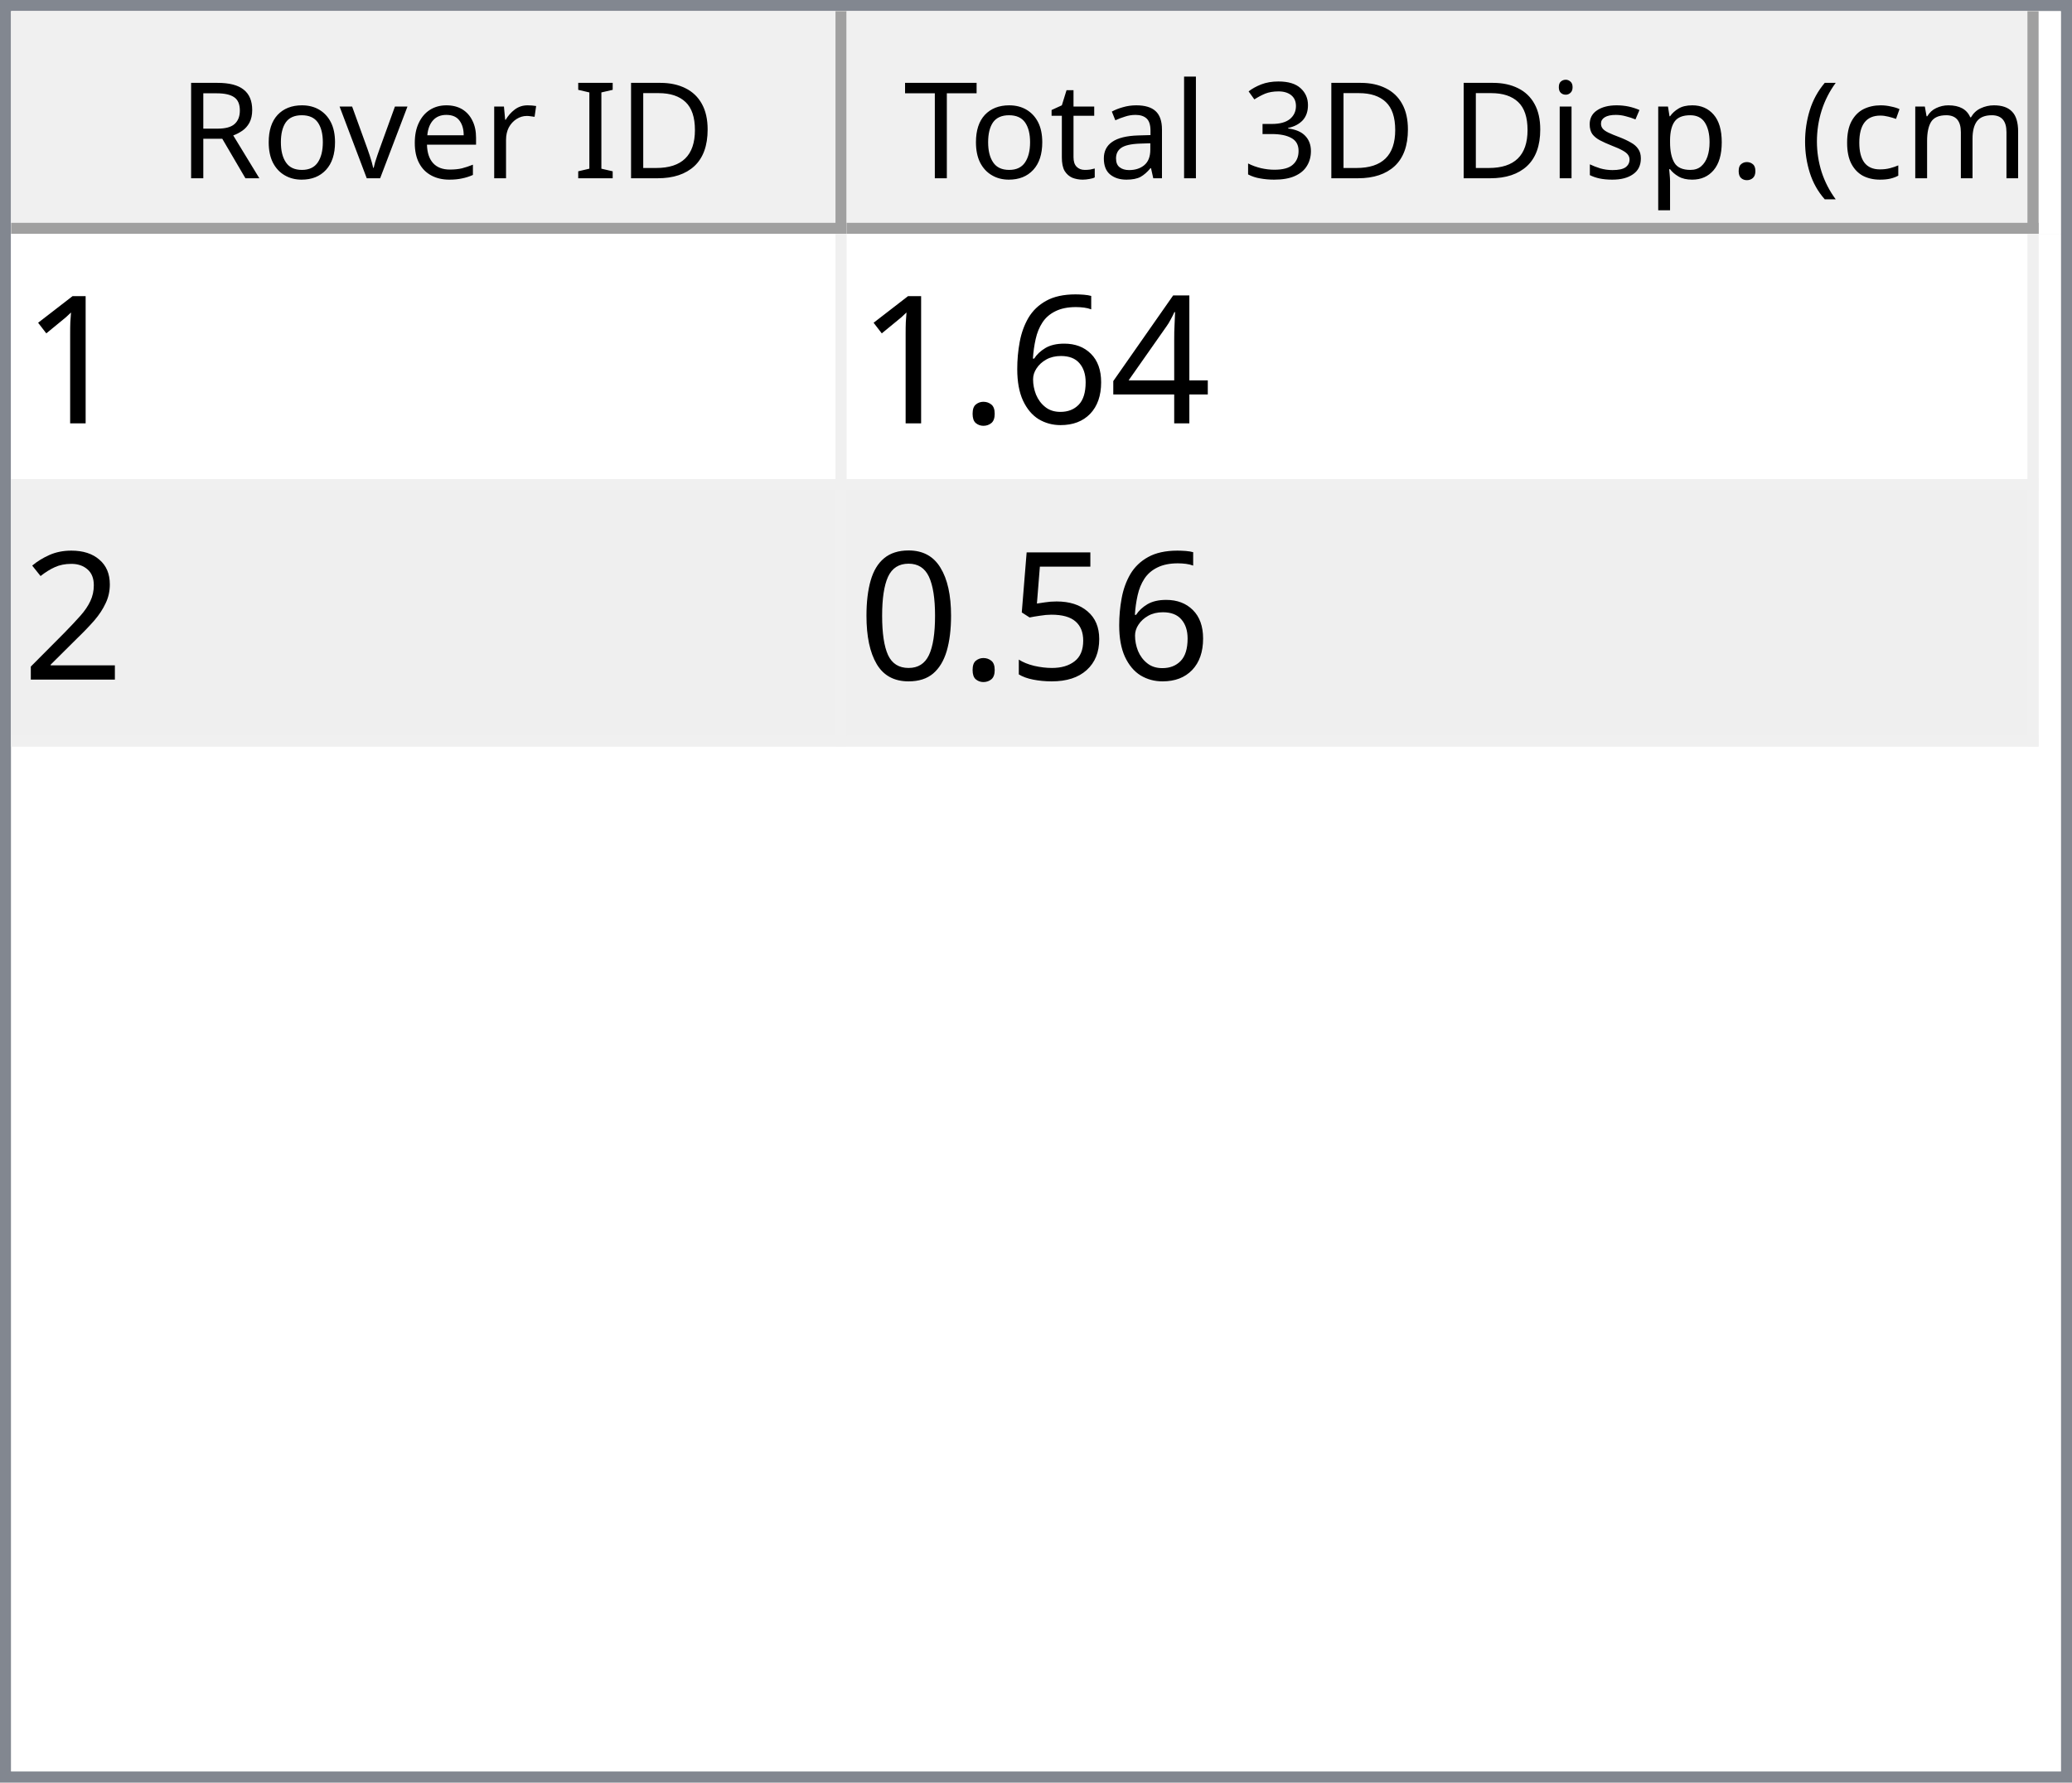
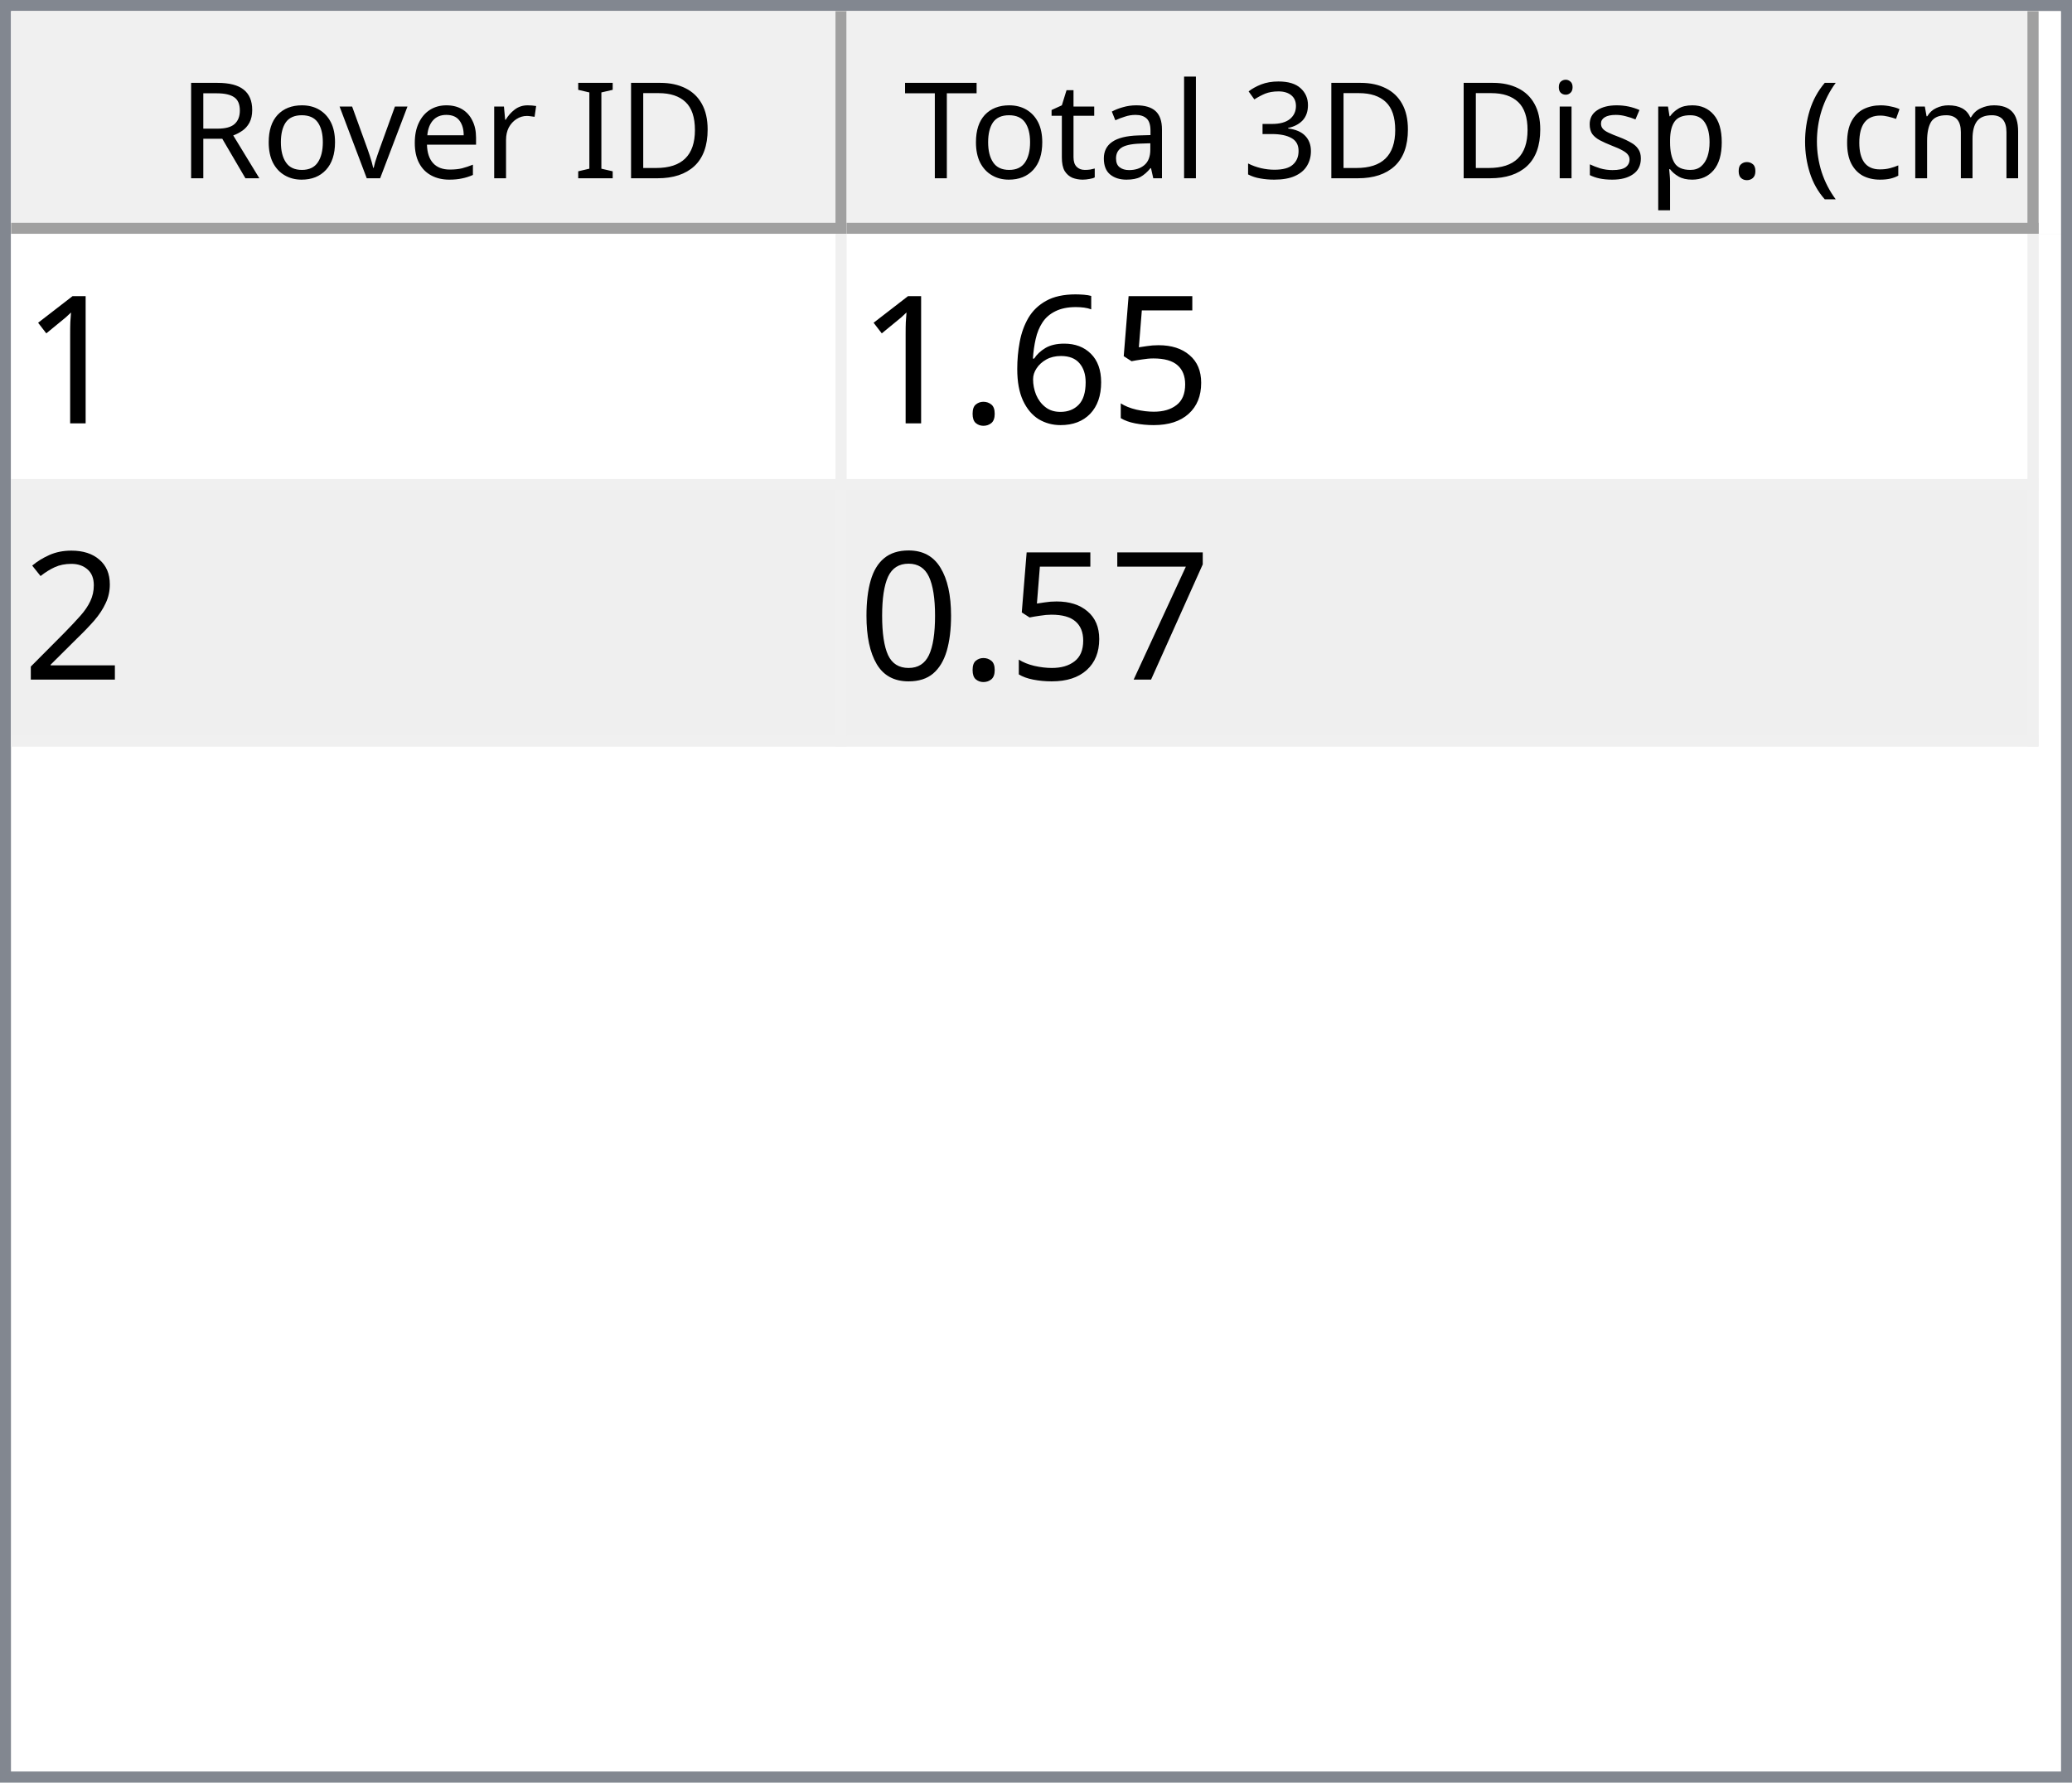
<svg xmlns="http://www.w3.org/2000/svg" style="fill-opacity:1; color-rendering:auto; color-interpolation:auto; text-rendering:auto; stroke:black; stroke-linecap:square; stroke-miterlimit:10; shape-rendering:auto; stroke-opacity:1; fill:black; stroke-dasharray:none; font-weight:normal; stroke-width:1; font-family:'Dialog'; font-style:normal; stroke-linejoin:miter; font-size:12px; stroke-dashoffset:0; image-rendering:auto;" width="186" height="160">
  <defs id="genericDefs" />
  <g>
    <defs id="defs1">
      <clipPath clipPathUnits="userSpaceOnUse" id="clipPath1">
        <path d="M0 0 L186 0 L186 160 L0 160 L0 0 Z" />
      </clipPath>
      <clipPath clipPathUnits="userSpaceOnUse" id="clipPath2">
        <path d="M0 0 L0 160 L186 160 L186 0 Z" />
      </clipPath>
      <clipPath clipPathUnits="userSpaceOnUse" id="clipPath3">
        <path d="M0 0 L0 20 L184 20 L184 0 Z" />
      </clipPath>
      <clipPath clipPathUnits="userSpaceOnUse" id="clipPath4">
        <path d="M0 0 L0 20 L75 20 L75 0 Z" />
      </clipPath>
      <clipPath clipPathUnits="userSpaceOnUse" id="clipPath5">
        <path d="M1 1 L1 19 L74 19 L74 1 Z" />
      </clipPath>
      <clipPath clipPathUnits="userSpaceOnUse" id="clipPath6">
        <path d="M0 0 L0 18 L73 18 L73 0 Z" />
      </clipPath>
      <clipPath clipPathUnits="userSpaceOnUse" id="clipPath7">
        <path d="M-0.5 -0.5 L-0.5 19.5 L74.5 19.5 L74.5 -0.5 Z" />
      </clipPath>
      <clipPath clipPathUnits="userSpaceOnUse" id="clipPath8">
        <path d="M0 0 L0 20 L107 20 L107 0 Z" />
      </clipPath>
      <clipPath clipPathUnits="userSpaceOnUse" id="clipPath9">
        <path d="M1 1 L1 19 L106 19 L106 1 Z" />
      </clipPath>
      <clipPath clipPathUnits="userSpaceOnUse" id="clipPath10">
        <path d="M0 0 L0 18 L105 18 L105 0 Z" />
      </clipPath>
      <clipPath clipPathUnits="userSpaceOnUse" id="clipPath11">
        <path d="M-0.5 -0.5 L-0.5 19.5 L106.5 19.5 L106.5 -0.5 Z" />
      </clipPath>
      <clipPath clipPathUnits="userSpaceOnUse" id="clipPath12">
        <path d="M0 0 L0 138 L184 138 L184 0 Z" />
      </clipPath>
      <clipPath clipPathUnits="userSpaceOnUse" id="clipPath13">
        <path d="M0 0 L0 46 L182 46 L182 0 Z" />
      </clipPath>
      <clipPath clipPathUnits="userSpaceOnUse" id="clipPath14">
        <path d="M-0.5 -0.5 L-0.5 45.5 L181.5 45.5 L181.5 -0.5 Z" />
      </clipPath>
      <clipPath clipPathUnits="userSpaceOnUse" id="clipPath15">
        <path d="M0 0 L0 22 L74 22 L74 0 Z" />
      </clipPath>
      <clipPath clipPathUnits="userSpaceOnUse" id="clipPath16">
        <path d="M0 0 L0 22 L106 22 L106 0 Z" />
      </clipPath>
      <font horiz-adv-x="64.551" id="font1">
        <font-face ascent="107.91" descent="25.098" units-per-em="100" style="font-style:normal; font-family:Segoe UI; font-weight:normal;" />
        <missing-glyph horiz-adv-x="64.551" d="M8.109 0 L8.109 68.266 L56.453 68.266 L56.453 0 L8.109 0 ZM15.328 7.234 L49.219 7.234 L49.219 61.031 L15.328 61.031 L15.328 7.234 Z" />
        <glyph unicode="D" horiz-adv-x="70.117" d="M9.188 0 L9.188 70.016 L28.516 70.016 Q65.531 70.016 65.531 35.891 Q65.531 19.672 55.25 9.836 Q44.969 0 27.734 0 L9.188 0 ZM17.391 62.594 L17.391 7.422 L27.828 7.422 Q41.609 7.422 49.273 14.797 Q56.938 22.172 56.938 35.688 Q56.938 62.594 28.328 62.594 L17.391 62.594 Z" />
        <glyph unicode="I" horiz-adv-x="26.611" d="M17.391 0 L9.188 0 L9.188 70.016 L17.391 70.016 L17.391 0 Z" />
        <glyph unicode=" " horiz-adv-x="27.393" d="" />
        <glyph unicode="r" horiz-adv-x="34.766" d="M34.188 41.891 Q32.078 43.5 28.125 43.5 Q23 43.5 19.555 38.672 Q16.109 33.844 16.109 25.484 L16.109 0 L8.109 0 L8.109 50 L16.109 50 L16.109 39.703 L16.312 39.703 Q18.016 44.969 21.531 47.922 Q25.047 50.875 29.391 50.875 Q32.516 50.875 34.188 50.203 L34.188 41.891 Z" />
        <glyph unicode="e" horiz-adv-x="52.295" d="M48.297 23 L12.984 23 Q13.188 14.656 17.484 10.109 Q21.781 5.562 29.297 5.562 Q37.75 5.562 44.828 11.141 L44.828 3.609 Q38.234 -1.172 27.391 -1.172 Q16.797 -1.172 10.742 5.641 Q4.688 12.453 4.688 24.812 Q4.688 36.469 11.305 43.82 Q17.922 51.172 27.734 51.172 Q37.547 51.172 42.922 44.828 Q48.297 38.484 48.297 27.203 L48.297 23 ZM40.094 29.781 Q40.047 36.719 36.75 40.578 Q33.453 44.438 27.594 44.438 Q21.922 44.438 17.969 40.383 Q14.016 36.328 13.094 29.781 L40.094 29.781 Z" />
        <glyph unicode="v" horiz-adv-x="47.9" d="M47.406 50 L27.484 0 L19.625 0 L0.688 50 L9.469 50 L22.172 13.672 Q23.578 9.672 23.922 6.688 L24.125 6.688 Q24.609 10.453 25.688 13.484 L38.969 50 L47.406 50 Z" />
        <glyph unicode="o" horiz-adv-x="58.594" d="M29 -1.172 Q17.922 -1.172 11.305 5.836 Q4.688 12.844 4.688 24.422 Q4.688 37.016 11.57 44.094 Q18.453 51.172 30.172 51.172 Q41.359 51.172 47.633 44.289 Q53.906 37.406 53.906 25.203 Q53.906 13.234 47.141 6.031 Q40.375 -1.172 29 -1.172 ZM29.594 44.438 Q21.875 44.438 17.383 39.188 Q12.891 33.938 12.891 24.703 Q12.891 15.828 17.43 10.695 Q21.969 5.562 29.594 5.562 Q37.359 5.562 41.531 10.594 Q45.703 15.625 45.703 24.906 Q45.703 34.281 41.531 39.359 Q37.359 44.438 29.594 44.438 Z" />
        <glyph unicode="R" horiz-adv-x="59.814" d="M59.375 0 L49.609 0 L37.891 19.625 Q36.281 22.359 34.766 24.289 Q33.25 26.219 31.664 27.438 Q30.078 28.656 28.25 29.219 Q26.422 29.781 24.125 29.781 L17.391 29.781 L17.391 0 L9.188 0 L9.188 70.016 L30.078 70.016 Q34.672 70.016 38.555 68.867 Q42.438 67.719 45.289 65.375 Q48.141 63.031 49.758 59.547 Q51.375 56.062 51.375 51.375 Q51.375 47.703 50.273 44.656 Q49.172 41.609 47.148 39.211 Q45.125 36.812 42.266 35.133 Q39.406 33.453 35.844 32.516 L35.844 32.328 Q37.594 31.547 38.891 30.547 Q40.188 29.547 41.359 28.18 Q42.531 26.812 43.68 25.078 Q44.828 23.344 46.234 21.047 L59.375 0 ZM17.391 62.594 L17.391 37.203 L28.516 37.203 Q31.594 37.203 34.203 38.133 Q36.812 39.062 38.719 40.797 Q40.625 42.531 41.703 45.047 Q42.781 47.562 42.781 50.688 Q42.781 56.297 39.141 59.445 Q35.5 62.594 28.609 62.594 L17.391 62.594 Z" />
        <glyph unicode=")" horiz-adv-x="30.176" d="M8.297 -15.922 L1.172 -15.922 Q16.406 2.344 16.406 26.812 Q16.406 51.469 1.078 70.016 L8.297 70.016 Q23.531 52.156 23.531 26.703 Q23.531 1.375 8.297 -15.922 Z" />
        <glyph unicode="m" horiz-adv-x="86.133" d="M79.109 0 L71.094 0 L71.094 28.719 Q71.094 37.016 68.531 40.727 Q65.969 44.438 59.906 44.438 Q54.781 44.438 51.195 39.75 Q47.609 35.062 47.609 28.516 L47.609 0 L39.594 0 L39.594 29.688 Q39.594 44.438 28.219 44.438 Q22.953 44.438 19.531 40.016 Q16.109 35.594 16.109 28.516 L16.109 0 L8.109 0 L8.109 50 L16.109 50 L16.109 42.094 L16.312 42.094 Q21.625 51.172 31.844 51.172 Q36.969 51.172 40.773 48.312 Q44.578 45.453 46 40.828 Q51.562 51.172 62.594 51.172 Q79.109 51.172 79.109 30.812 L79.109 0 Z" />
        <glyph unicode="c" horiz-adv-x="46.191" d="M42.188 2.297 Q36.422 -1.172 28.516 -1.172 Q17.828 -1.172 11.258 5.789 Q4.688 12.75 4.688 23.828 Q4.688 36.188 11.766 43.68 Q18.844 51.172 30.672 51.172 Q37.25 51.172 42.281 48.734 L42.281 40.531 Q36.719 44.438 30.375 44.438 Q22.703 44.438 17.797 38.945 Q12.891 33.453 12.891 24.516 Q12.891 15.719 17.508 10.641 Q22.125 5.562 29.891 5.562 Q36.422 5.562 42.188 9.906 L42.188 2.297 Z" />
        <glyph unicode="(" horiz-adv-x="30.176" d="M29.109 -15.922 L21.969 -15.922 Q6.844 1.375 6.844 26.703 Q6.844 52.156 21.969 70.016 L29.203 70.016 Q13.875 51.469 13.875 26.812 Q13.875 2.344 29.109 -15.922 Z" />
        <glyph unicode="." horiz-adv-x="21.68" d="M10.891 -1.078 Q8.641 -1.078 7.055 0.539 Q5.469 2.156 5.469 4.391 Q5.469 6.641 7.055 8.273 Q8.641 9.906 10.891 9.906 Q13.188 9.906 14.797 8.273 Q16.406 6.641 16.406 4.391 Q16.406 2.156 14.797 0.539 Q13.188 -1.078 10.891 -1.078 Z" />
        <glyph unicode="p" horiz-adv-x="58.789" d="M16.312 7.234 L16.109 7.234 L16.109 -23 L8.109 -23 L8.109 50 L16.109 50 L16.109 41.219 L16.312 41.219 Q22.219 51.172 33.594 51.172 Q43.266 51.172 48.688 44.461 Q54.109 37.75 54.109 26.469 Q54.109 13.922 48 6.375 Q41.891 -1.172 31.297 -1.172 Q21.578 -1.172 16.312 7.234 ZM16.109 27.391 L16.109 20.406 Q16.109 14.203 20.141 9.883 Q24.172 5.562 30.375 5.562 Q37.641 5.562 41.773 11.133 Q45.906 16.703 45.906 26.609 Q45.906 34.969 42.047 39.703 Q38.188 44.438 31.594 44.438 Q24.609 44.438 20.359 39.578 Q16.109 34.719 16.109 27.391 Z" />
        <glyph unicode="s" horiz-adv-x="42.432" d="M5.078 1.812 L5.078 10.406 Q11.625 5.562 19.484 5.562 Q30.031 5.562 30.031 12.594 Q30.031 14.594 29.125 15.992 Q28.219 17.391 26.68 18.461 Q25.141 19.531 23.07 20.383 Q21 21.234 18.609 22.172 Q15.281 23.484 12.766 24.828 Q10.25 26.172 8.57 27.859 Q6.891 29.547 6.031 31.695 Q5.172 33.844 5.172 36.719 Q5.172 40.234 6.789 42.945 Q8.406 45.656 11.086 47.484 Q13.766 49.312 17.211 50.242 Q20.656 51.172 24.312 51.172 Q30.812 51.172 35.938 48.922 L35.938 40.828 Q30.422 44.438 23.25 44.438 Q21 44.438 19.195 43.922 Q17.391 43.406 16.094 42.477 Q14.797 41.547 14.086 40.258 Q13.375 38.969 13.375 37.406 Q13.375 35.453 14.086 34.133 Q14.797 32.812 16.164 31.789 Q17.531 30.766 19.484 29.938 Q21.438 29.109 23.922 28.125 Q27.25 26.859 29.883 25.516 Q32.516 24.172 34.375 22.484 Q36.234 20.797 37.234 18.602 Q38.234 16.406 38.234 13.375 Q38.234 9.672 36.602 6.938 Q34.969 4.203 32.234 2.398 Q29.5 0.594 25.93 -0.289 Q22.359 -1.172 18.453 -1.172 Q10.75 -1.172 5.078 1.812 Z" />
        <glyph unicode="i" horiz-adv-x="24.219" d="M12.203 62.703 Q10.062 62.703 8.547 64.164 Q7.031 65.625 7.031 67.875 Q7.031 70.125 8.547 71.609 Q10.062 73.094 12.203 73.094 Q14.406 73.094 15.945 71.609 Q17.484 70.125 17.484 67.875 Q17.484 65.719 15.945 64.211 Q14.406 62.703 12.203 62.703 ZM16.109 0 L8.109 0 L8.109 50 L16.109 50 L16.109 0 Z" />
        <glyph unicode="3" horiz-adv-x="53.906" d="M46.531 19.828 Q46.531 15.094 44.75 11.211 Q42.969 7.328 39.719 4.57 Q36.469 1.812 31.93 0.297 Q27.391 -1.219 21.922 -1.219 Q11.922 -1.219 6 2.594 L6 11.188 Q13.094 5.609 22.219 5.609 Q25.875 5.609 28.828 6.539 Q31.781 7.469 33.906 9.227 Q36.031 10.984 37.18 13.477 Q38.328 15.969 38.328 19.094 Q38.328 32.812 18.797 32.812 L12.984 32.812 L12.984 39.594 L18.5 39.594 Q35.797 39.594 35.797 52.484 Q35.797 64.406 22.609 64.406 Q15.188 64.406 8.688 59.422 L8.688 67.188 Q15.375 71.188 24.609 71.188 Q29 71.188 32.57 69.969 Q36.141 68.75 38.68 66.555 Q41.219 64.359 42.609 61.281 Q44 58.203 44 54.5 Q44 40.672 30.031 36.719 L30.031 36.531 Q33.594 36.141 36.625 34.797 Q39.656 33.453 41.852 31.305 Q44.047 29.156 45.289 26.25 Q46.531 23.344 46.531 19.828 Z" />
        <glyph unicode="l" horiz-adv-x="24.219" d="M16.109 0 L8.109 0 L8.109 74.031 L16.109 74.031 L16.109 0 Z" />
        <glyph unicode="a" horiz-adv-x="50.879" d="M43.891 0 L35.891 0 L35.891 7.812 L35.688 7.812 Q30.469 -1.172 20.312 -1.172 Q12.844 -1.172 8.617 2.781 Q4.391 6.734 4.391 13.281 Q4.391 27.297 20.906 29.594 L35.891 31.688 Q35.891 44.438 25.594 44.438 Q16.547 44.438 9.281 38.281 L9.281 46.484 Q16.656 51.172 26.266 51.172 Q43.891 51.172 43.891 32.516 L43.891 0 ZM35.891 25.297 L23.828 23.641 Q18.266 22.859 15.43 20.875 Q12.594 18.891 12.594 13.875 Q12.594 10.203 15.211 7.883 Q17.828 5.562 22.172 5.562 Q28.125 5.562 32.008 9.742 Q35.891 13.922 35.891 20.312 L35.891 25.297 Z" />
        <glyph unicode="t" horiz-adv-x="33.887" d="M31.297 0.484 Q28.469 -1.078 23.828 -1.078 Q10.688 -1.078 10.688 13.578 L10.688 43.172 L2.094 43.172 L2.094 50 L10.688 50 L10.688 62.203 L18.703 64.797 L18.703 50 L31.297 50 L31.297 43.172 L18.703 43.172 L18.703 14.984 Q18.703 9.969 20.414 7.82 Q22.125 5.672 26.078 5.672 Q29.109 5.672 31.297 7.328 L31.297 0.484 Z" />
        <glyph unicode="T" horiz-adv-x="52.393" d="M50.594 62.594 L30.375 62.594 L30.375 0 L22.172 0 L22.172 62.594 L2 62.594 L2 70.016 L50.594 70.016 L50.594 62.594 Z" />
      </font>
      <font horiz-adv-x="75.0" id="font2">
        <font-face ascent="100.537" descent="21.973" units-per-em="100" style="font-style:normal; font-family:sans-serif; font-weight:normal;" />
        <missing-glyph horiz-adv-x="75.0" d="M12.5 0 L12.5 62.5 L62.5 62.5 L62.5 0 L12.5 0 ZM14.062 1.562 L60.938 1.562 L60.938 60.938 L14.062 60.938 L14.062 1.562 Z" />
        <glyph unicode="1" horiz-adv-x="55.615" d="M37.25 0 L28.469 0 L28.469 56 Q25.297 52.984 20.141 49.953 Q14.984 46.922 10.891 45.406 L10.891 53.906 Q18.266 57.375 23.781 62.305 Q29.297 67.234 31.594 71.875 L37.25 71.875 L37.25 0 Z" />
-         <glyph unicode="4" horiz-adv-x="55.615" d="M32.328 0 L32.328 17.141 L1.266 17.141 L1.266 25.203 L33.938 71.578 L41.109 71.578 L41.109 25.203 L50.781 25.203 L50.781 17.141 L41.109 17.141 L41.109 0 L32.328 0 ZM32.328 25.203 L32.328 57.469 L9.906 25.203 L32.328 25.203 Z" />
+         <glyph unicode="5" horiz-adv-x="55.615" d="M4.156 18.75 L13.375 19.531 Q14.406 12.797 18.141 9.398 Q21.875 6 27.156 6 Q33.5 6 37.891 10.789 Q42.281 15.578 42.281 23.484 Q42.281 31 38.062 35.352 Q33.844 39.703 27 39.703 Q22.75 39.703 19.336 37.773 Q15.922 35.844 13.969 32.766 L5.719 33.844 L12.641 70.609 L48.25 70.609 L48.25 62.203 L19.672 62.203 L15.828 42.969 Q22.266 47.469 29.344 47.469 Q38.719 47.469 45.164 40.969 Q51.609 34.469 51.609 24.266 Q51.609 14.547 45.953 7.469 Q39.062 -1.219 27.156 -1.219 Q17.391 -1.219 11.211 4.25 Q5.031 9.719 4.156 18.75 Z" />
        <glyph unicode="6" horiz-adv-x="55.615" d="M49.75 54.047 L41.016 53.375 Q39.844 58.547 37.703 60.891 Q34.125 64.656 28.906 64.656 Q24.703 64.656 21.531 62.312 Q17.391 59.281 14.992 53.469 Q12.594 47.656 12.5 36.922 Q15.672 41.75 20.266 44.094 Q24.859 46.438 29.891 46.438 Q38.672 46.438 44.852 39.969 Q51.031 33.5 51.031 23.25 Q51.031 16.5 48.125 10.719 Q45.219 4.938 40.141 1.859 Q35.062 -1.219 28.609 -1.219 Q17.625 -1.219 10.695 6.859 Q3.766 14.938 3.766 33.5 Q3.766 54.25 11.422 63.672 Q18.109 71.875 29.438 71.875 Q37.891 71.875 43.289 67.141 Q48.688 62.406 49.75 54.047 ZM13.875 23.188 Q13.875 18.656 15.797 14.508 Q17.719 10.359 21.188 8.18 Q24.656 6 28.469 6 Q34.031 6 38.039 10.492 Q42.047 14.984 42.047 22.703 Q42.047 30.125 38.086 34.398 Q34.125 38.672 28.125 38.672 Q22.172 38.672 18.023 34.398 Q13.875 30.125 13.875 23.188 Z" />
        <glyph unicode="." horiz-adv-x="27.783" d="M9.078 0 L9.078 10.016 L19.094 10.016 L19.094 0 L9.078 0 Z" />
        <glyph unicode="2" horiz-adv-x="55.615" d="M50.344 8.453 L50.344 0 L3.031 0 Q2.938 3.172 4.047 6.109 Q5.859 10.938 9.836 15.625 Q13.812 20.312 21.344 26.469 Q33.016 36.031 37.117 41.625 Q41.219 47.219 41.219 52.203 Q41.219 57.422 37.477 61.008 Q33.734 64.594 27.734 64.594 Q21.391 64.594 17.578 60.789 Q13.766 56.984 13.719 50.25 L4.688 51.172 Q5.609 61.281 11.664 66.578 Q17.719 71.875 27.938 71.875 Q38.234 71.875 44.242 66.164 Q50.25 60.453 50.25 52 Q50.25 47.703 48.492 43.555 Q46.734 39.406 42.656 34.812 Q38.578 30.219 29.109 22.219 Q21.188 15.578 18.945 13.211 Q16.703 10.844 15.234 8.453 L50.344 8.453 Z" />
-         <glyph unicode="5" horiz-adv-x="55.615" d="M4.156 18.75 L13.375 19.531 Q14.406 12.797 18.141 9.398 Q21.875 6 27.156 6 Q33.5 6 37.891 10.789 Q42.281 15.578 42.281 23.484 Q42.281 31 38.062 35.352 Q33.844 39.703 27 39.703 Q22.75 39.703 19.336 37.773 Q15.922 35.844 13.969 32.766 L5.719 33.844 L12.641 70.609 L48.25 70.609 L48.25 62.203 L19.672 62.203 L15.828 42.969 Q22.266 47.469 29.344 47.469 Q38.719 47.469 45.164 40.969 Q51.609 34.469 51.609 24.266 Q51.609 14.547 45.953 7.469 Q39.062 -1.219 27.156 -1.219 Q17.391 -1.219 11.211 4.25 Q5.031 9.719 4.156 18.75 Z" />
+         <glyph unicode="7" horiz-adv-x="55.615" d="M4.734 62.203 L4.734 70.656 L51.078 70.656 L51.078 63.812 Q44.234 56.547 37.523 44.484 Q30.812 32.422 27.156 19.672 Q24.516 10.688 23.781 0 L14.75 0 Q14.891 8.453 18.062 20.414 Q21.234 32.375 27.172 43.484 Q33.109 54.594 39.797 62.203 L4.734 62.203 Z" />
        <glyph unicode="0" horiz-adv-x="55.615" d="M4.156 35.297 Q4.156 48 6.766 55.742 Q9.375 63.484 14.523 67.68 Q19.672 71.875 27.484 71.875 Q33.25 71.875 37.594 69.555 Q41.938 67.234 44.773 62.867 Q47.609 58.5 49.219 52.227 Q50.828 45.953 50.828 35.297 Q50.828 22.703 48.242 14.969 Q45.656 7.234 40.508 3.008 Q35.359 -1.219 27.484 -1.219 Q17.141 -1.219 11.234 6.203 Q4.156 15.141 4.156 35.297 ZM13.188 35.297 Q13.188 17.672 17.312 11.836 Q21.438 6 27.484 6 Q33.547 6 37.672 11.859 Q41.797 17.719 41.797 35.297 Q41.797 52.984 37.672 58.789 Q33.547 64.594 27.391 64.594 Q21.344 64.594 17.719 59.469 Q13.188 52.938 13.188 35.297 Z" />
      </font>
    </defs>
    <g style="fill:white; stroke:white;">
      <rect x="0" y="0" width="186" style="clip-path:url(#clipPath1); stroke:none;" height="160" />
    </g>
    <g style="fill:white; text-rendering:optimizeSpeed; color-rendering:optimizeSpeed; image-rendering:optimizeSpeed; shape-rendering:crispEdges; stroke:white; color-interpolation:sRGB;">
      <rect x="0" width="186" height="160" y="0" style="stroke:none;" />
      <path style="stroke:none;" d="M0 160 L186 160 L186 0 L0 0 Z" />
    </g>
    <g style="fill:rgb(240,240,240); font-family:'Segoe UI'; stroke:rgb(240,240,240);">
      <rect x="0" y="0" width="186" style="clip-path:url(#clipPath2); stroke:none;" height="160" />
    </g>
    <g style="fill:rgb(130,135,144); font-family:'Segoe UI'; stroke:rgb(130,135,144);">
      <path d="M0 0 L186 0 L186 160 L0 160 L0 0 ZM1 1 L185 1 L185 159 L1 159 L1 1 Z" style="fill-rule:evenodd; clip-path:url(#clipPath2); stroke:none;" />
    </g>
    <g style="fill:white; font-family:'Segoe UI'; stroke:white;" transform="translate(1,1)">
      <rect x="0" y="0" width="184" style="clip-path:url(#clipPath3); stroke:none;" height="20" />
    </g>
    <g style="fill:rgb(240,240,240); font-family:'Segoe UI'; stroke:rgb(240,240,240);" transform="translate(1,1)">
      <rect x="0" y="0" width="75" style="clip-path:url(#clipPath4); stroke:none;" height="20" />
    </g>
    <g style="font-family:'Segoe UI';" transform="translate(2,2)">
      <text x="14" xml:space="preserve" y="14" style="clip-path:url(#clipPath6); stroke:none;">Rover ID</text>
    </g>
    <g style="fill:rgb(160,160,160); font-family:'Segoe UI'; stroke:rgb(160,160,160); stroke-linejoin:bevel;" transform="translate(1.5,1.5)">
      <line x1="74" x2="74" y1="0" style="fill:none; clip-path:url(#clipPath7);" y2="19" />
    </g>
    <g style="fill:rgb(160,160,160); font-family:'Segoe UI'; stroke:rgb(160,160,160); stroke-linejoin:bevel;" transform="matrix(1,0,0,1,1,1) translate(0.5,0.5)">
      <line x1="0" x2="74" y1="19" style="fill:none; clip-path:url(#clipPath7);" y2="19" />
    </g>
    <g style="fill:rgb(240,240,240); font-family:'Segoe UI'; stroke:rgb(240,240,240);" transform="translate(76,1)">
      <rect x="0" y="0" width="107" style="clip-path:url(#clipPath8); stroke:none;" height="20" />
    </g>
    <g style="font-family:'Segoe UI';" transform="translate(77,2)">
      <text x="1" xml:space="preserve" y="14" style="clip-path:url(#clipPath10); stroke:none;"> Total 3D Disp. (cm)</text>
    </g>
    <g style="fill:rgb(160,160,160); font-family:'Segoe UI'; stroke:rgb(160,160,160); stroke-linejoin:bevel;" transform="translate(76.5,1.5)">
      <line x1="106" x2="106" y1="0" style="fill:none; clip-path:url(#clipPath11);" y2="19" />
    </g>
    <g style="fill:rgb(160,160,160); font-family:'Segoe UI'; stroke:rgb(160,160,160); stroke-linejoin:bevel;" transform="matrix(1,0,0,1,76,1) translate(0.5,0.5)">
      <line x1="0" x2="106" y1="19" style="fill:none; clip-path:url(#clipPath11);" y2="19" />
    </g>
    <g style="fill:white; font-family:'Segoe UI'; stroke:white;" transform="translate(1,21)">
      <rect x="0" y="0" width="184" style="clip-path:url(#clipPath12); stroke:none;" height="138" />
    </g>
    <g style="fill:rgb(240,240,240); font-size:16px; font-family:sans-serif; stroke:rgb(240,240,240);" transform="translate(1,21)">
      <rect x="0" y="0" width="182" style="clip-path:url(#clipPath13); stroke:none;" height="46" />
      <line transform="translate(0.5,0.5)" x1="0" x2="181" y1="22" style="clip-path:url(#clipPath14); fill:none; stroke-linejoin:bevel;" y2="22" />
    </g>
    <g transform="matrix(1,0,0,1,1,21) translate(0.5,0.5)" style="fill:rgb(240,240,240); font-size:16px; font-family:sans-serif; stroke:rgb(240,240,240); stroke-linejoin:bevel;">
      <line x1="0" x2="181" y1="45" style="fill:none; clip-path:url(#clipPath14);" y2="45" />
    </g>
    <g transform="matrix(1,0,0,1,1,21) translate(0.5,0.5)" style="fill:rgb(240,240,240); font-size:16px; font-family:sans-serif; stroke:rgb(240,240,240); stroke-linejoin:bevel;">
      <line x1="74" x2="74" y1="0" style="fill:none; clip-path:url(#clipPath14);" y2="45" />
    </g>
    <g transform="matrix(1,0,0,1,1,21) translate(0.5,0.5)" style="fill:rgb(240,240,240); font-size:16px; font-family:sans-serif; stroke:rgb(240,240,240); stroke-linejoin:bevel;">
      <line x1="181" x2="181" y1="0" style="fill:none; clip-path:url(#clipPath14);" y2="45" />
    </g>
    <g style="fill:white; font-size:16px; font-family:sans-serif; stroke:white;" transform="matrix(1,0,0,1,1,21)">
      <rect x="0" y="0" width="74" style="clip-path:url(#clipPath15); stroke:none;" height="22" />
      <text x="1" y="17" style="fill:black; clip-path:url(#clipPath15); stroke:none;" xml:space="preserve">1</text>
    </g>
    <g style="fill:white; font-size:16px; font-family:sans-serif; stroke:white;" transform="matrix(1,0,0,1,1,21) translate(75,0)">
      <rect x="0" y="0" width="106" style="clip-path:url(#clipPath16); stroke:none;" height="22" />
-       <text x="1" y="17" style="fill:black; clip-path:url(#clipPath16); stroke:none;" xml:space="preserve">1.64</text>
+       <text x="1" y="17" style="fill:black; clip-path:url(#clipPath16); stroke:none;" xml:space="preserve">1.65</text>
    </g>
    <g style="fill:rgb(239,239,239); font-size:16px; font-family:sans-serif; stroke:rgb(239,239,239);" transform="matrix(1,0,0,1,1,21) translate(0,23)">
      <rect x="0" y="0" width="74" style="clip-path:url(#clipPath15); stroke:none;" height="22" />
      <text x="1" y="17" style="fill:black; clip-path:url(#clipPath15); stroke:none;" xml:space="preserve">2</text>
    </g>
    <g style="fill:rgb(239,239,239); font-size:16px; font-family:sans-serif; stroke:rgb(239,239,239);" transform="matrix(1,0,0,1,1,21) translate(75,23)">
      <rect x="0" y="0" width="106" style="clip-path:url(#clipPath16); stroke:none;" height="22" />
-       <text x="1" y="17" style="fill:black; clip-path:url(#clipPath16); stroke:none;" xml:space="preserve">0.56</text>
+       <text x="1" y="17" style="fill:black; clip-path:url(#clipPath16); stroke:none;" xml:space="preserve">0.57</text>
    </g>
  </g>
</svg>
